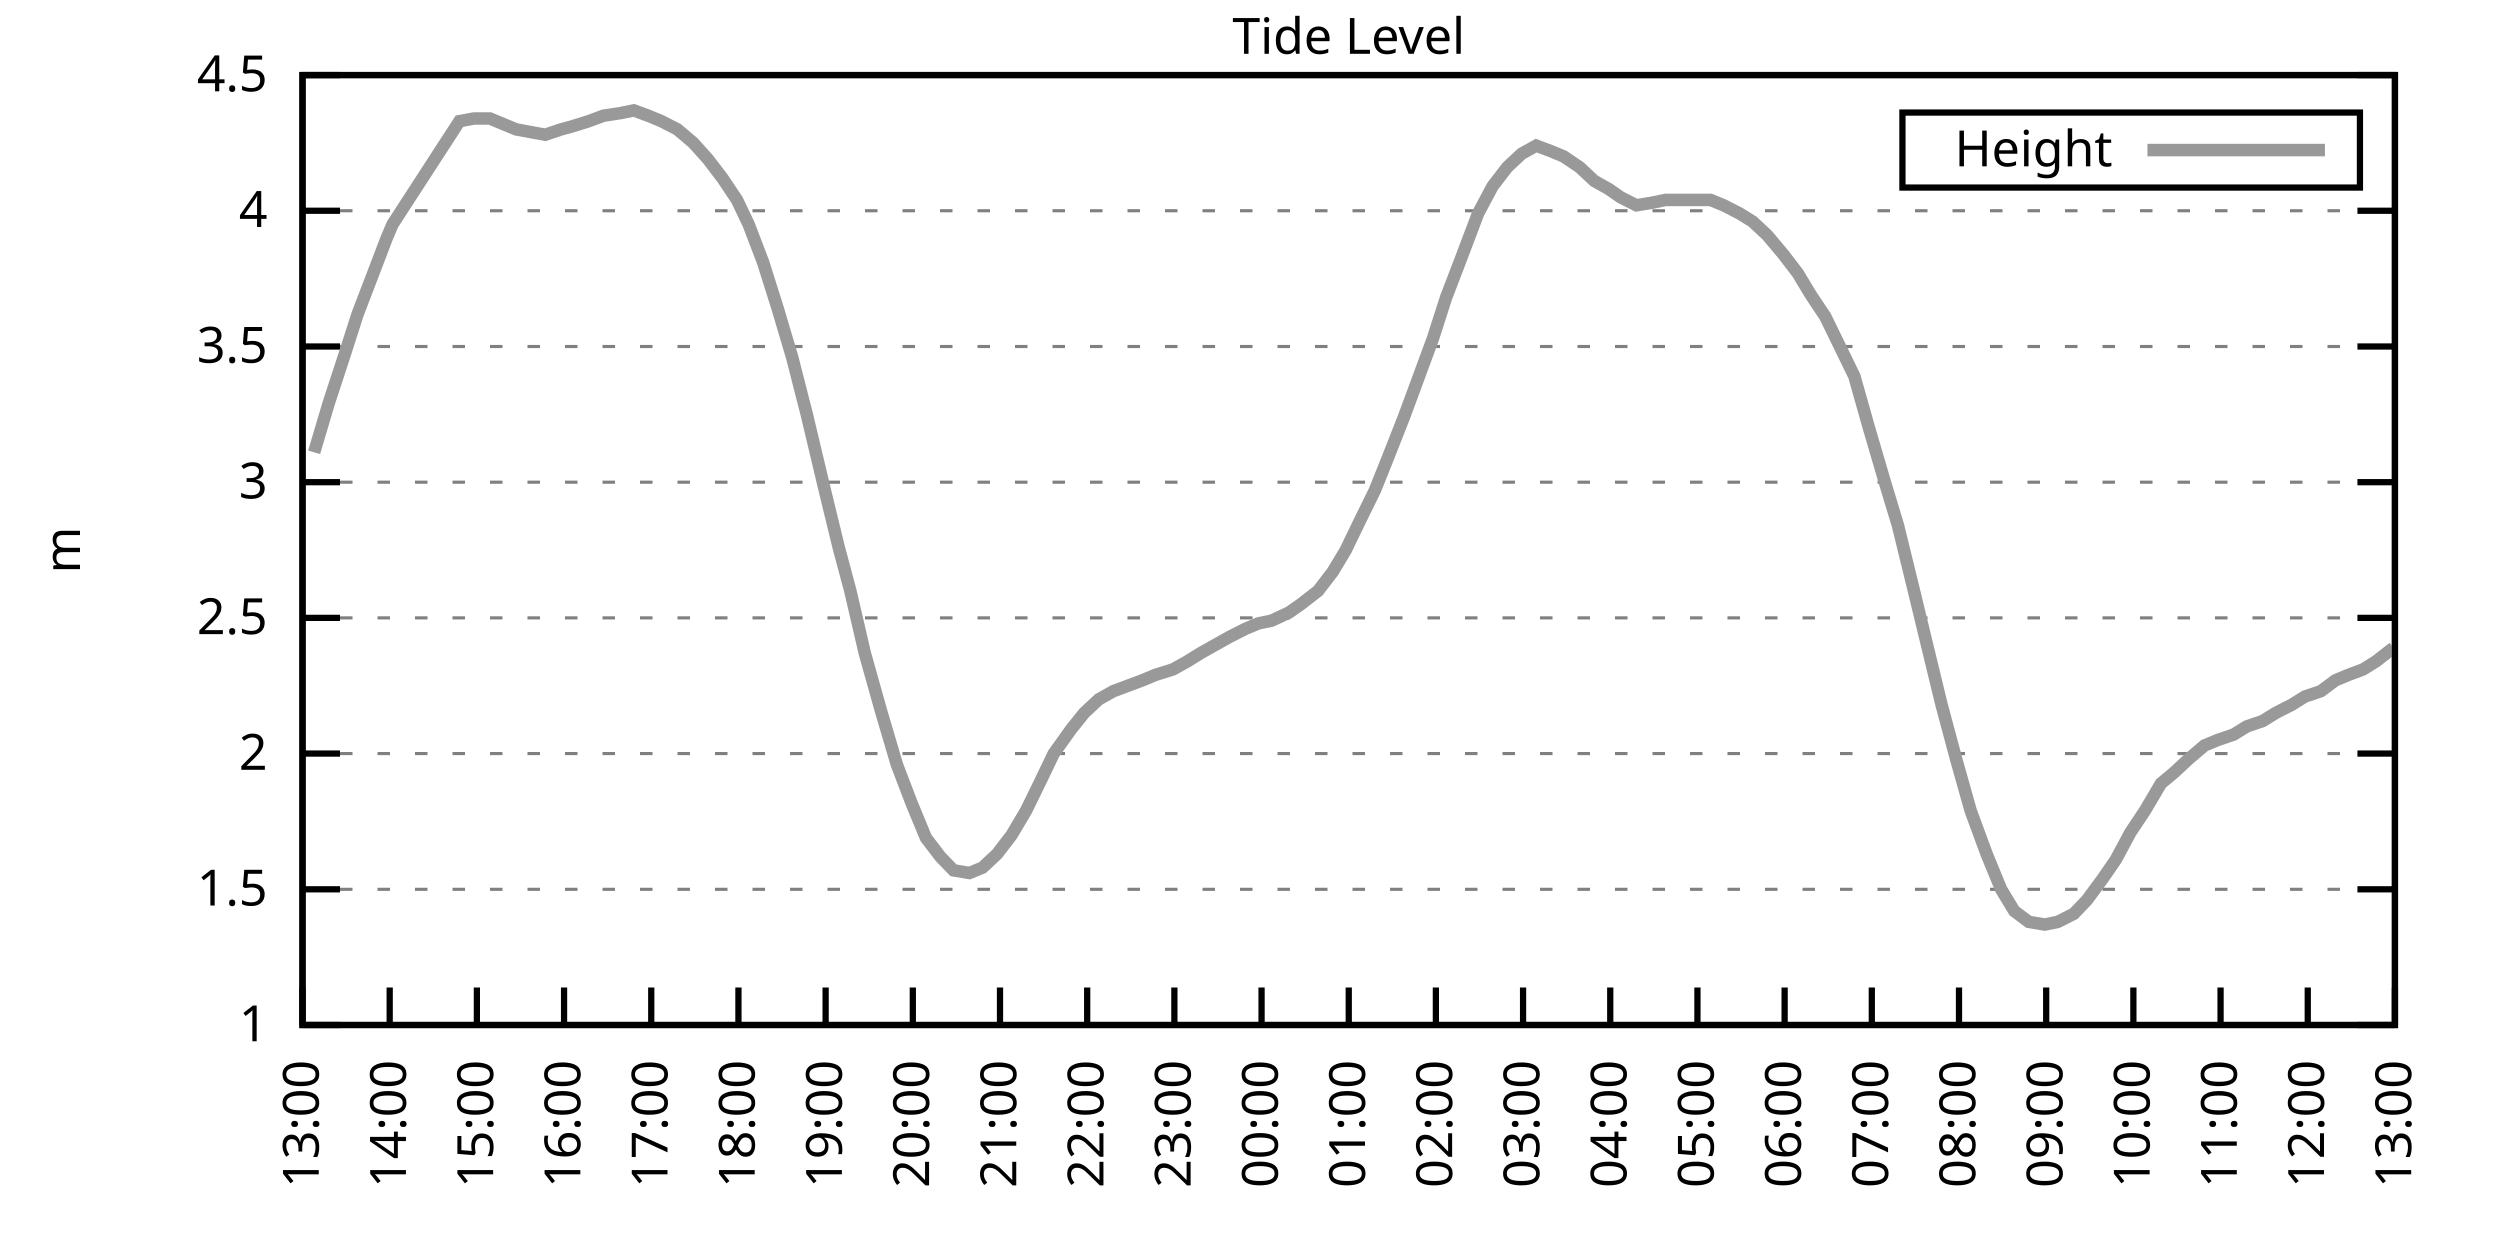
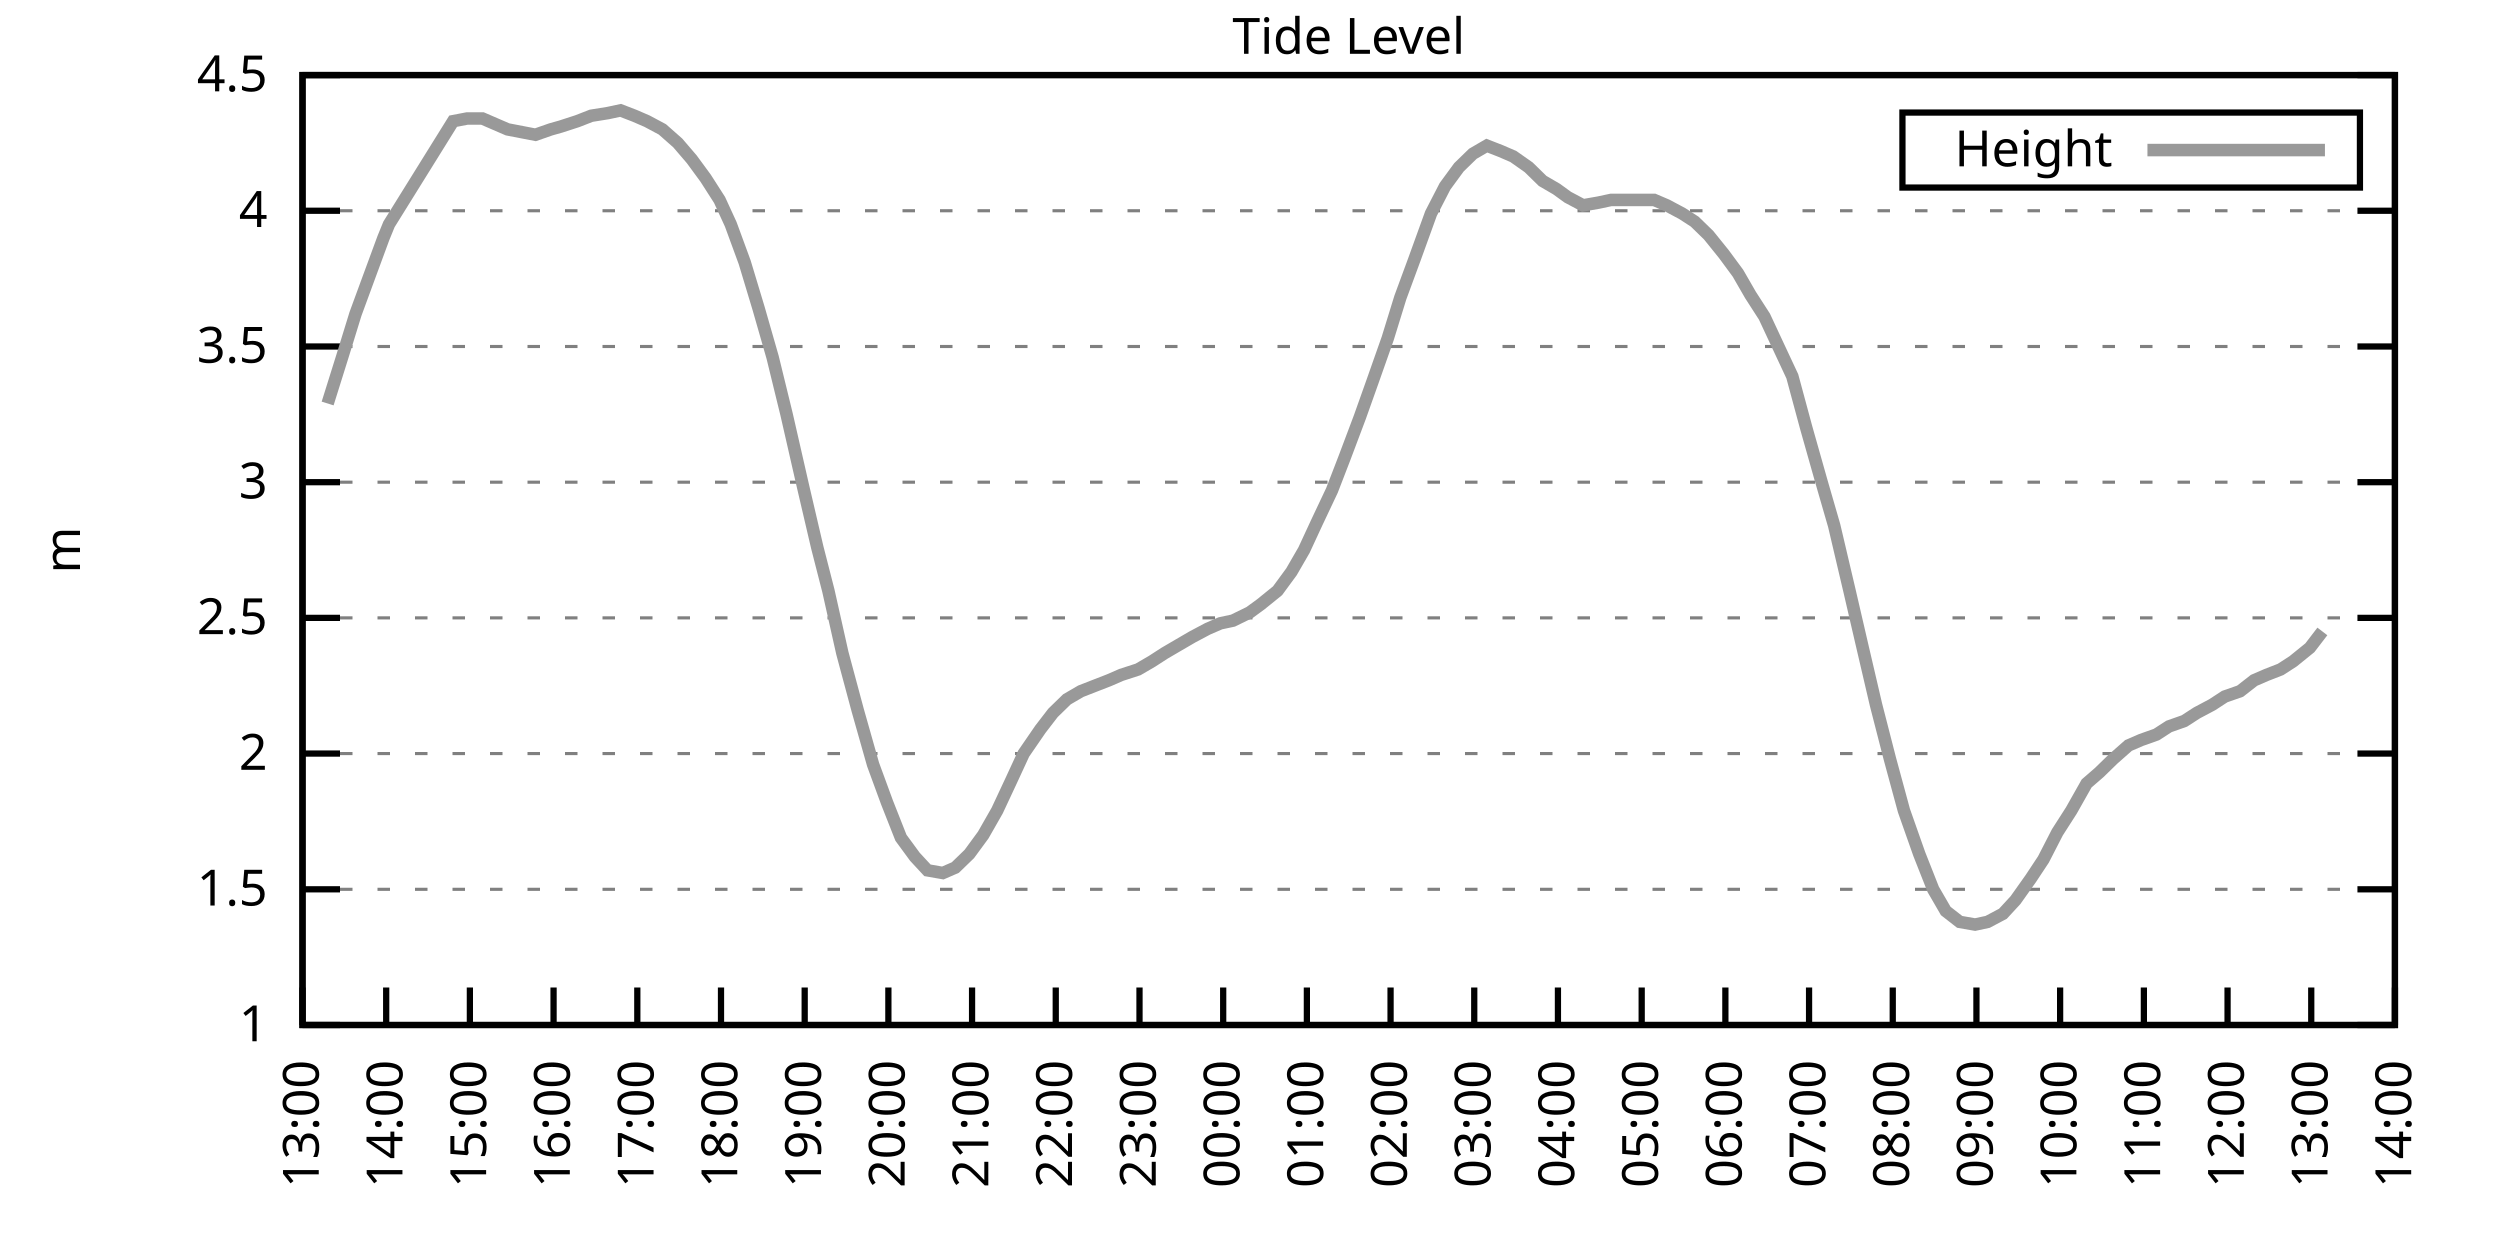
<svg xmlns="http://www.w3.org/2000/svg" xmlns:xlink="http://www.w3.org/1999/xlink" width="400" height="200" viewBox="0 0 400 200">
  <g id="gnuplot_canvas">
    <rect x="0" y="0" width="400" height="200" fill="none" />
    <defs>
      <circle id="gpDot" r="0.5" stroke-width="0.5" stroke="currentColor" />
      <path id="gpPt0" stroke-width="0.333" stroke="currentColor" d="M-1,0 h2 M0,-1 v2" />
      <path id="gpPt1" stroke-width="0.333" stroke="currentColor" d="M-1,-1 L1,1 M1,-1 L-1,1" />
      <path id="gpPt2" stroke-width="0.333" stroke="currentColor" d="M-1,0 L1,0 M0,-1 L0,1 M-1,-1 L1,1 M-1,1 L1,-1" />
      <rect id="gpPt3" stroke-width="0.333" stroke="currentColor" x="-1" y="-1" width="2" height="2" />
      <rect id="gpPt4" stroke-width="0.333" stroke="currentColor" fill="currentColor" x="-1" y="-1" width="2" height="2" />
      <circle id="gpPt5" stroke-width="0.333" stroke="currentColor" cx="0" cy="0" r="1" />
      <use xlink:href="#gpPt5" id="gpPt6" fill="currentColor" stroke="none" />
      <path id="gpPt7" stroke-width="0.333" stroke="currentColor" d="M0,-1.33 L-1.33,0.67 L1.33,0.67 z" />
      <use xlink:href="#gpPt7" id="gpPt8" fill="currentColor" stroke="none" />
      <use xlink:href="#gpPt7" id="gpPt9" stroke="currentColor" transform="rotate(180)" />
      <use xlink:href="#gpPt9" id="gpPt10" fill="currentColor" stroke="none" />
      <use xlink:href="#gpPt3" id="gpPt11" stroke="currentColor" transform="rotate(45)" />
      <use xlink:href="#gpPt11" id="gpPt12" fill="currentColor" stroke="none" />
      <path id="gpPt13" stroke-width="0.333" stroke="currentColor" d="M0,1.330 L1.265,0.411 L0.782,-1.067 L-0.782,-1.076 L-1.265,0.411 z" />
      <use xlink:href="#gpPt13" id="gpPt14" fill="currentColor" stroke="none" />
      <filter id="textbox" filterUnits="objectBoundingBox" x="0" y="0" height="1" width="1">
        <feFlood flood-color="white" flood-opacity="1" result="bgnd" />
        <feComposite in="SourceGraphic" in2="bgnd" operator="atop" />
      </filter>
      <filter id="greybox" filterUnits="objectBoundingBox" x="0" y="0" height="1" width="1">
        <feFlood flood-color="lightgrey" flood-opacity="1" result="grey" />
        <feComposite in="SourceGraphic" in2="grey" operator="atop" />
      </filter>
    </defs>
    <g fill="none" color="white" stroke="currentColor" stroke-width="1.00" stroke-linecap="butt" stroke-linejoin="miter">
</g>
    <g fill="none" color="black" stroke="currentColor" stroke-width="1.00" stroke-linecap="butt" stroke-linejoin="miter">
      <g stroke="none" shape-rendering="crispEdges">
        <polygon fill="rgb(255, 255, 255)" points="48.40,164.00 383.18,164.00 383.18,12.02 48.40,12.02 " />
      </g>
    </g>
    <g fill="none" color="black" stroke="currentColor" stroke-width="1.00" stroke-linecap="butt" stroke-linejoin="miter">
</g>
    <g fill="none" color="black" stroke="black" stroke-width="0.50" stroke-linecap="butt" stroke-linejoin="miter">
</g>
    <g fill="none" color="gray" stroke="currentColor" stroke-width="0.50" stroke-linecap="butt" stroke-linejoin="miter">
      <path stroke="gray" stroke-dasharray="2,4" class="gridline" d="M48.40,164.00 L383.19,164.00  " />
    </g>
    <g fill="none" color="gray" stroke="gray" stroke-width="1.00" stroke-linecap="butt" stroke-linejoin="miter">
</g>
    <g fill="none" color="black" stroke="currentColor" stroke-width="1.00" stroke-linecap="butt" stroke-linejoin="miter">
      <path stroke="black" d="M48.40,164.00 L54.40,164.00 M383.19,164.00 L377.19,164.00  " />
      <g transform="translate(42.80,166.60)" stroke="none" fill="black" font-family="Sans" font-size="8.00" text-anchor="end">
        <text>
          <tspan font-family="Sans"> 1</tspan>
        </text>
      </g>
    </g>
    <g fill="none" color="black" stroke="currentColor" stroke-width="1.00" stroke-linecap="butt" stroke-linejoin="miter">
</g>
    <g fill="none" color="black" stroke="black" stroke-width="0.50" stroke-linecap="butt" stroke-linejoin="miter">
</g>
    <g fill="none" color="gray" stroke="currentColor" stroke-width="0.50" stroke-linecap="butt" stroke-linejoin="miter">
      <path stroke="gray" stroke-dasharray="2,4" class="gridline" d="M48.40,142.29 L383.19,142.29  " />
    </g>
    <g fill="none" color="gray" stroke="gray" stroke-width="1.00" stroke-linecap="butt" stroke-linejoin="miter">
</g>
    <g fill="none" color="black" stroke="currentColor" stroke-width="1.00" stroke-linecap="butt" stroke-linejoin="miter">
      <path stroke="black" d="M48.40,142.29 L54.40,142.29 M383.19,142.29 L377.19,142.29  " />
      <g transform="translate(42.80,144.89)" stroke="none" fill="black" font-family="Sans" font-size="8.00" text-anchor="end">
        <text>
          <tspan font-family="Sans"> 1.5</tspan>
        </text>
      </g>
    </g>
    <g fill="none" color="black" stroke="currentColor" stroke-width="1.00" stroke-linecap="butt" stroke-linejoin="miter">
</g>
    <g fill="none" color="black" stroke="black" stroke-width="0.50" stroke-linecap="butt" stroke-linejoin="miter">
</g>
    <g fill="none" color="gray" stroke="currentColor" stroke-width="0.50" stroke-linecap="butt" stroke-linejoin="miter">
      <path stroke="gray" stroke-dasharray="2,4" class="gridline" d="M48.40,120.57 L383.19,120.57  " />
    </g>
    <g fill="none" color="gray" stroke="gray" stroke-width="1.00" stroke-linecap="butt" stroke-linejoin="miter">
</g>
    <g fill="none" color="black" stroke="currentColor" stroke-width="1.00" stroke-linecap="butt" stroke-linejoin="miter">
      <path stroke="black" d="M48.40,120.57 L54.40,120.57 M383.19,120.57 L377.19,120.57  " />
      <g transform="translate(42.80,123.17)" stroke="none" fill="black" font-family="Sans" font-size="8.00" text-anchor="end">
        <text>
          <tspan font-family="Sans"> 2</tspan>
        </text>
      </g>
    </g>
    <g fill="none" color="black" stroke="currentColor" stroke-width="1.00" stroke-linecap="butt" stroke-linejoin="miter">
</g>
    <g fill="none" color="black" stroke="black" stroke-width="0.50" stroke-linecap="butt" stroke-linejoin="miter">
</g>
    <g fill="none" color="gray" stroke="currentColor" stroke-width="0.50" stroke-linecap="butt" stroke-linejoin="miter">
      <path stroke="gray" stroke-dasharray="2,4" class="gridline" d="M48.40,98.86 L383.19,98.86  " />
    </g>
    <g fill="none" color="gray" stroke="gray" stroke-width="1.00" stroke-linecap="butt" stroke-linejoin="miter">
</g>
    <g fill="none" color="black" stroke="currentColor" stroke-width="1.00" stroke-linecap="butt" stroke-linejoin="miter">
      <path stroke="black" d="M48.40,98.86 L54.40,98.86 M383.19,98.86 L377.19,98.86  " />
      <g transform="translate(42.80,101.46)" stroke="none" fill="black" font-family="Sans" font-size="8.00" text-anchor="end">
        <text>
          <tspan font-family="Sans"> 2.5</tspan>
        </text>
      </g>
    </g>
    <g fill="none" color="black" stroke="currentColor" stroke-width="1.00" stroke-linecap="butt" stroke-linejoin="miter">
</g>
    <g fill="none" color="black" stroke="black" stroke-width="0.50" stroke-linecap="butt" stroke-linejoin="miter">
</g>
    <g fill="none" color="gray" stroke="currentColor" stroke-width="0.50" stroke-linecap="butt" stroke-linejoin="miter">
      <path stroke="gray" stroke-dasharray="2,4" class="gridline" d="M48.40,77.15 L383.19,77.15  " />
    </g>
    <g fill="none" color="gray" stroke="gray" stroke-width="1.00" stroke-linecap="butt" stroke-linejoin="miter">
</g>
    <g fill="none" color="black" stroke="currentColor" stroke-width="1.00" stroke-linecap="butt" stroke-linejoin="miter">
      <path stroke="black" d="M48.40,77.15 L54.40,77.15 M383.19,77.15 L377.19,77.15  " />
      <g transform="translate(42.80,79.75)" stroke="none" fill="black" font-family="Sans" font-size="8.00" text-anchor="end">
        <text>
          <tspan font-family="Sans"> 3</tspan>
        </text>
      </g>
    </g>
    <g fill="none" color="black" stroke="currentColor" stroke-width="1.00" stroke-linecap="butt" stroke-linejoin="miter">
</g>
    <g fill="none" color="black" stroke="black" stroke-width="0.50" stroke-linecap="butt" stroke-linejoin="miter">
</g>
    <g fill="none" color="gray" stroke="currentColor" stroke-width="0.50" stroke-linecap="butt" stroke-linejoin="miter">
      <path stroke="gray" stroke-dasharray="2,4" class="gridline" d="M48.40,55.44 L383.19,55.44  " />
    </g>
    <g fill="none" color="gray" stroke="gray" stroke-width="1.00" stroke-linecap="butt" stroke-linejoin="miter">
</g>
    <g fill="none" color="black" stroke="currentColor" stroke-width="1.00" stroke-linecap="butt" stroke-linejoin="miter">
      <path stroke="black" d="M48.40,55.44 L54.40,55.44 M383.19,55.44 L377.19,55.44  " />
      <g transform="translate(42.80,58.04)" stroke="none" fill="black" font-family="Sans" font-size="8.00" text-anchor="end">
        <text>
          <tspan font-family="Sans"> 3.5</tspan>
        </text>
      </g>
    </g>
    <g fill="none" color="black" stroke="currentColor" stroke-width="1.00" stroke-linecap="butt" stroke-linejoin="miter">
</g>
    <g fill="none" color="black" stroke="black" stroke-width="0.50" stroke-linecap="butt" stroke-linejoin="miter">
</g>
    <g fill="none" color="gray" stroke="currentColor" stroke-width="0.50" stroke-linecap="butt" stroke-linejoin="miter">
      <path stroke="gray" stroke-dasharray="2,4" class="gridline" d="M48.40,33.72 L383.19,33.72  " />
    </g>
    <g fill="none" color="gray" stroke="gray" stroke-width="1.00" stroke-linecap="butt" stroke-linejoin="miter">
</g>
    <g fill="none" color="black" stroke="currentColor" stroke-width="1.00" stroke-linecap="butt" stroke-linejoin="miter">
      <path stroke="black" d="M48.40,33.72 L54.40,33.72 M383.19,33.72 L377.19,33.72  " />
      <g transform="translate(42.80,36.32)" stroke="none" fill="black" font-family="Sans" font-size="8.00" text-anchor="end">
        <text>
          <tspan font-family="Sans"> 4</tspan>
        </text>
      </g>
    </g>
    <g fill="none" color="black" stroke="currentColor" stroke-width="1.00" stroke-linecap="butt" stroke-linejoin="miter">
</g>
    <g fill="none" color="black" stroke="black" stroke-width="0.50" stroke-linecap="butt" stroke-linejoin="miter">
</g>
    <g fill="none" color="gray" stroke="currentColor" stroke-width="0.50" stroke-linecap="butt" stroke-linejoin="miter">
      <path stroke="gray" stroke-dasharray="2,4" class="gridline" d="M48.40,12.01 L383.19,12.01  " />
    </g>
    <g fill="none" color="gray" stroke="gray" stroke-width="1.00" stroke-linecap="butt" stroke-linejoin="miter">
</g>
    <g fill="none" color="black" stroke="currentColor" stroke-width="1.00" stroke-linecap="butt" stroke-linejoin="miter">
      <path stroke="black" d="M48.40,12.01 L54.40,12.01 M383.19,12.01 L377.19,12.01  " />
      <g transform="translate(42.80,14.61)" stroke="none" fill="black" font-family="Sans" font-size="8.00" text-anchor="end">
        <text>
          <tspan font-family="Sans"> 4.5</tspan>
        </text>
      </g>
    </g>
    <g fill="none" color="black" stroke="currentColor" stroke-width="1.00" stroke-linecap="butt" stroke-linejoin="miter">
      <path stroke="black" d="M48.40,164.00 L48.40,158.00  " />
      <g transform="translate(51.00,169.60) rotate(270.00)" stroke="none" fill="black" font-family="Sans" font-size="8.00" text-anchor="end">
        <text>
          <tspan font-family="Sans">13:00</tspan>
        </text>
      </g>
    </g>
    <g fill="none" color="black" stroke="currentColor" stroke-width="1.00" stroke-linecap="butt" stroke-linejoin="miter">
-       <path stroke="black" d="M62.35,164.00 L62.35,158.00  " />
-       <g transform="translate(64.95,169.60) rotate(270.00)" stroke="none" fill="black" font-family="Sans" font-size="8.00" text-anchor="end">
+       <path stroke="black" d="M61.79,164.00 L61.79,158.00  " />
+       <g transform="translate(64.39,169.60) rotate(270.00)" stroke="none" fill="black" font-family="Sans" font-size="8.00" text-anchor="end">
        <text>
          <tspan font-family="Sans">14:00</tspan>
        </text>
      </g>
    </g>
    <g fill="none" color="black" stroke="currentColor" stroke-width="1.00" stroke-linecap="butt" stroke-linejoin="miter">
-       <path stroke="black" d="M76.30,164.00 L76.30,158.00  " />
-       <g transform="translate(78.90,169.60) rotate(270.00)" stroke="none" fill="black" font-family="Sans" font-size="8.00" text-anchor="end">
+       <path stroke="black" d="M75.18,164.00 L75.18,158.00  " />
+       <g transform="translate(77.78,169.60) rotate(270.00)" stroke="none" fill="black" font-family="Sans" font-size="8.00" text-anchor="end">
        <text>
          <tspan font-family="Sans">15:00</tspan>
        </text>
      </g>
    </g>
    <g fill="none" color="black" stroke="currentColor" stroke-width="1.00" stroke-linecap="butt" stroke-linejoin="miter">
-       <path stroke="black" d="M90.25,164.00 L90.25,158.00  " />
-       <g transform="translate(92.85,169.60) rotate(270.00)" stroke="none" fill="black" font-family="Sans" font-size="8.00" text-anchor="end">
+       <path stroke="black" d="M88.57,164.00 L88.57,158.00  " />
+       <g transform="translate(91.17,169.60) rotate(270.00)" stroke="none" fill="black" font-family="Sans" font-size="8.00" text-anchor="end">
        <text>
          <tspan font-family="Sans">16:00</tspan>
        </text>
      </g>
    </g>
    <g fill="none" color="black" stroke="currentColor" stroke-width="1.00" stroke-linecap="butt" stroke-linejoin="miter">
-       <path stroke="black" d="M104.20,164.00 L104.20,158.00  " />
-       <g transform="translate(106.80,169.60) rotate(270.00)" stroke="none" fill="black" font-family="Sans" font-size="8.00" text-anchor="end">
+       <path stroke="black" d="M101.97,164.00 L101.97,158.00  " />
+       <g transform="translate(104.57,169.60) rotate(270.00)" stroke="none" fill="black" font-family="Sans" font-size="8.00" text-anchor="end">
        <text>
          <tspan font-family="Sans">17:00</tspan>
        </text>
      </g>
    </g>
    <g fill="none" color="black" stroke="currentColor" stroke-width="1.00" stroke-linecap="butt" stroke-linejoin="miter">
-       <path stroke="black" d="M118.15,164.00 L118.15,158.00  " />
-       <g transform="translate(120.75,169.60) rotate(270.00)" stroke="none" fill="black" font-family="Sans" font-size="8.00" text-anchor="end">
+       <path stroke="black" d="M115.36,164.00 L115.36,158.00  " />
+       <g transform="translate(117.96,169.60) rotate(270.00)" stroke="none" fill="black" font-family="Sans" font-size="8.00" text-anchor="end">
        <text>
          <tspan font-family="Sans">18:00</tspan>
        </text>
      </g>
    </g>
    <g fill="none" color="black" stroke="currentColor" stroke-width="1.00" stroke-linecap="butt" stroke-linejoin="miter">
-       <path stroke="black" d="M132.10,164.00 L132.10,158.00  " />
-       <g transform="translate(134.70,169.60) rotate(270.00)" stroke="none" fill="black" font-family="Sans" font-size="8.00" text-anchor="end">
+       <path stroke="black" d="M128.75,164.00 L128.75,158.00  " />
+       <g transform="translate(131.35,169.60) rotate(270.00)" stroke="none" fill="black" font-family="Sans" font-size="8.00" text-anchor="end">
        <text>
          <tspan font-family="Sans">19:00</tspan>
        </text>
      </g>
    </g>
    <g fill="none" color="black" stroke="currentColor" stroke-width="1.00" stroke-linecap="butt" stroke-linejoin="miter">
-       <path stroke="black" d="M146.05,164.00 L146.05,158.00  " />
-       <g transform="translate(148.65,169.60) rotate(270.00)" stroke="none" fill="black" font-family="Sans" font-size="8.00" text-anchor="end">
+       <path stroke="black" d="M142.14,164.00 L142.14,158.00  " />
+       <g transform="translate(144.74,169.60) rotate(270.00)" stroke="none" fill="black" font-family="Sans" font-size="8.00" text-anchor="end">
        <text>
          <tspan font-family="Sans">20:00</tspan>
        </text>
      </g>
    </g>
    <g fill="none" color="black" stroke="currentColor" stroke-width="1.00" stroke-linecap="butt" stroke-linejoin="miter">
-       <path stroke="black" d="M160.00,164.00 L160.00,158.00  " />
-       <g transform="translate(162.60,169.60) rotate(270.00)" stroke="none" fill="black" font-family="Sans" font-size="8.00" text-anchor="end">
+       <path stroke="black" d="M155.53,164.00 L155.53,158.00  " />
+       <g transform="translate(158.13,169.60) rotate(270.00)" stroke="none" fill="black" font-family="Sans" font-size="8.00" text-anchor="end">
        <text>
          <tspan font-family="Sans">21:00</tspan>
        </text>
      </g>
    </g>
    <g fill="none" color="black" stroke="currentColor" stroke-width="1.00" stroke-linecap="butt" stroke-linejoin="miter">
-       <path stroke="black" d="M173.95,164.00 L173.95,158.00  " />
-       <g transform="translate(176.55,169.60) rotate(270.00)" stroke="none" fill="black" font-family="Sans" font-size="8.00" text-anchor="end">
+       <path stroke="black" d="M168.92,164.00 L168.92,158.00  " />
+       <g transform="translate(171.52,169.60) rotate(270.00)" stroke="none" fill="black" font-family="Sans" font-size="8.00" text-anchor="end">
        <text>
          <tspan font-family="Sans">22:00</tspan>
        </text>
      </g>
    </g>
    <g fill="none" color="black" stroke="currentColor" stroke-width="1.00" stroke-linecap="butt" stroke-linejoin="miter">
-       <path stroke="black" d="M187.90,164.00 L187.90,158.00  " />
-       <g transform="translate(190.50,169.60) rotate(270.00)" stroke="none" fill="black" font-family="Sans" font-size="8.00" text-anchor="end">
+       <path stroke="black" d="M182.32,164.00 L182.32,158.00  " />
+       <g transform="translate(184.92,169.60) rotate(270.00)" stroke="none" fill="black" font-family="Sans" font-size="8.00" text-anchor="end">
        <text>
          <tspan font-family="Sans">23:00</tspan>
        </text>
      </g>
    </g>
    <g fill="none" color="black" stroke="currentColor" stroke-width="1.00" stroke-linecap="butt" stroke-linejoin="miter">
-       <path stroke="black" d="M201.85,164.00 L201.85,158.00  " />
-       <g transform="translate(204.45,169.60) rotate(270.00)" stroke="none" fill="black" font-family="Sans" font-size="8.00" text-anchor="end">
+       <path stroke="black" d="M195.71,164.00 L195.71,158.00  " />
+       <g transform="translate(198.31,169.60) rotate(270.00)" stroke="none" fill="black" font-family="Sans" font-size="8.00" text-anchor="end">
        <text>
          <tspan font-family="Sans">00:00</tspan>
        </text>
      </g>
    </g>
    <g fill="none" color="black" stroke="currentColor" stroke-width="1.00" stroke-linecap="butt" stroke-linejoin="miter">
-       <path stroke="black" d="M215.80,164.00 L215.80,158.00  " />
-       <g transform="translate(218.40,169.60) rotate(270.00)" stroke="none" fill="black" font-family="Sans" font-size="8.00" text-anchor="end">
+       <path stroke="black" d="M209.10,164.00 L209.10,158.00  " />
+       <g transform="translate(211.70,169.60) rotate(270.00)" stroke="none" fill="black" font-family="Sans" font-size="8.00" text-anchor="end">
        <text>
          <tspan font-family="Sans">01:00</tspan>
        </text>
      </g>
    </g>
    <g fill="none" color="black" stroke="currentColor" stroke-width="1.00" stroke-linecap="butt" stroke-linejoin="miter">
-       <path stroke="black" d="M229.74,164.00 L229.74,158.00  " />
-       <g transform="translate(232.34,169.60) rotate(270.00)" stroke="none" fill="black" font-family="Sans" font-size="8.00" text-anchor="end">
+       <path stroke="black" d="M222.49,164.00 L222.49,158.00  " />
+       <g transform="translate(225.09,169.60) rotate(270.00)" stroke="none" fill="black" font-family="Sans" font-size="8.00" text-anchor="end">
        <text>
          <tspan font-family="Sans">02:00</tspan>
        </text>
      </g>
    </g>
    <g fill="none" color="black" stroke="currentColor" stroke-width="1.00" stroke-linecap="butt" stroke-linejoin="miter">
-       <path stroke="black" d="M243.69,164.00 L243.69,158.00  " />
-       <g transform="translate(246.29,169.60) rotate(270.00)" stroke="none" fill="black" font-family="Sans" font-size="8.00" text-anchor="end">
+       <path stroke="black" d="M235.88,164.00 L235.88,158.00  " />
+       <g transform="translate(238.48,169.60) rotate(270.00)" stroke="none" fill="black" font-family="Sans" font-size="8.00" text-anchor="end">
        <text>
          <tspan font-family="Sans">03:00</tspan>
        </text>
      </g>
    </g>
    <g fill="none" color="black" stroke="currentColor" stroke-width="1.00" stroke-linecap="butt" stroke-linejoin="miter">
-       <path stroke="black" d="M257.64,164.00 L257.64,158.00  " />
-       <g transform="translate(260.24,169.60) rotate(270.00)" stroke="none" fill="black" font-family="Sans" font-size="8.00" text-anchor="end">
+       <path stroke="black" d="M249.27,164.00 L249.27,158.00  " />
+       <g transform="translate(251.87,169.60) rotate(270.00)" stroke="none" fill="black" font-family="Sans" font-size="8.00" text-anchor="end">
        <text>
          <tspan font-family="Sans">04:00</tspan>
        </text>
      </g>
    </g>
    <g fill="none" color="black" stroke="currentColor" stroke-width="1.00" stroke-linecap="butt" stroke-linejoin="miter">
-       <path stroke="black" d="M271.59,164.00 L271.59,158.00  " />
-       <g transform="translate(274.19,169.60) rotate(270.00)" stroke="none" fill="black" font-family="Sans" font-size="8.00" text-anchor="end">
+       <path stroke="black" d="M262.67,164.00 L262.67,158.00  " />
+       <g transform="translate(265.27,169.60) rotate(270.00)" stroke="none" fill="black" font-family="Sans" font-size="8.00" text-anchor="end">
        <text>
          <tspan font-family="Sans">05:00</tspan>
        </text>
      </g>
    </g>
    <g fill="none" color="black" stroke="currentColor" stroke-width="1.00" stroke-linecap="butt" stroke-linejoin="miter">
-       <path stroke="black" d="M285.54,164.00 L285.54,158.00  " />
-       <g transform="translate(288.14,169.60) rotate(270.00)" stroke="none" fill="black" font-family="Sans" font-size="8.00" text-anchor="end">
+       <path stroke="black" d="M276.06,164.00 L276.06,158.00  " />
+       <g transform="translate(278.66,169.60) rotate(270.00)" stroke="none" fill="black" font-family="Sans" font-size="8.00" text-anchor="end">
        <text>
          <tspan font-family="Sans">06:00</tspan>
        </text>
      </g>
    </g>
    <g fill="none" color="black" stroke="currentColor" stroke-width="1.00" stroke-linecap="butt" stroke-linejoin="miter">
-       <path stroke="black" d="M299.49,164.00 L299.49,158.00  " />
-       <g transform="translate(302.09,169.60) rotate(270.00)" stroke="none" fill="black" font-family="Sans" font-size="8.00" text-anchor="end">
+       <path stroke="black" d="M289.45,164.00 L289.45,158.00  " />
+       <g transform="translate(292.05,169.60) rotate(270.00)" stroke="none" fill="black" font-family="Sans" font-size="8.00" text-anchor="end">
        <text>
          <tspan font-family="Sans">07:00</tspan>
        </text>
      </g>
    </g>
    <g fill="none" color="black" stroke="currentColor" stroke-width="1.00" stroke-linecap="butt" stroke-linejoin="miter">
-       <path stroke="black" d="M313.44,164.00 L313.44,158.00  " />
-       <g transform="translate(316.04,169.60) rotate(270.00)" stroke="none" fill="black" font-family="Sans" font-size="8.00" text-anchor="end">
+       <path stroke="black" d="M302.84,164.00 L302.84,158.00  " />
+       <g transform="translate(305.44,169.60) rotate(270.00)" stroke="none" fill="black" font-family="Sans" font-size="8.00" text-anchor="end">
        <text>
          <tspan font-family="Sans">08:00</tspan>
        </text>
      </g>
    </g>
    <g fill="none" color="black" stroke="currentColor" stroke-width="1.00" stroke-linecap="butt" stroke-linejoin="miter">
-       <path stroke="black" d="M327.39,164.00 L327.39,158.00  " />
-       <g transform="translate(329.99,169.60) rotate(270.00)" stroke="none" fill="black" font-family="Sans" font-size="8.00" text-anchor="end">
+       <path stroke="black" d="M316.23,164.00 L316.23,158.00  " />
+       <g transform="translate(318.83,169.60) rotate(270.00)" stroke="none" fill="black" font-family="Sans" font-size="8.00" text-anchor="end">
        <text>
          <tspan font-family="Sans">09:00</tspan>
        </text>
      </g>
    </g>
    <g fill="none" color="black" stroke="currentColor" stroke-width="1.00" stroke-linecap="butt" stroke-linejoin="miter">
-       <path stroke="black" d="M341.34,164.00 L341.34,158.00  " />
-       <g transform="translate(343.94,169.60) rotate(270.00)" stroke="none" fill="black" font-family="Sans" font-size="8.00" text-anchor="end">
+       <path stroke="black" d="M329.62,164.00 L329.62,158.00  " />
+       <g transform="translate(332.22,169.60) rotate(270.00)" stroke="none" fill="black" font-family="Sans" font-size="8.00" text-anchor="end">
        <text>
          <tspan font-family="Sans">10:00</tspan>
        </text>
      </g>
    </g>
    <g fill="none" color="black" stroke="currentColor" stroke-width="1.00" stroke-linecap="butt" stroke-linejoin="miter">
-       <path stroke="black" d="M355.29,164.00 L355.29,158.00  " />
-       <g transform="translate(357.89,169.60) rotate(270.00)" stroke="none" fill="black" font-family="Sans" font-size="8.00" text-anchor="end">
+       <path stroke="black" d="M343.02,164.00 L343.02,158.00  " />
+       <g transform="translate(345.62,169.60) rotate(270.00)" stroke="none" fill="black" font-family="Sans" font-size="8.00" text-anchor="end">
        <text>
          <tspan font-family="Sans">11:00</tspan>
        </text>
      </g>
    </g>
    <g fill="none" color="black" stroke="currentColor" stroke-width="1.00" stroke-linecap="butt" stroke-linejoin="miter">
-       <path stroke="black" d="M369.24,164.00 L369.24,158.00  " />
-       <g transform="translate(371.84,169.60) rotate(270.00)" stroke="none" fill="black" font-family="Sans" font-size="8.00" text-anchor="end">
+       <path stroke="black" d="M356.41,164.00 L356.41,158.00  " />
+       <g transform="translate(359.01,169.60) rotate(270.00)" stroke="none" fill="black" font-family="Sans" font-size="8.00" text-anchor="end">
        <text>
          <tspan font-family="Sans">12:00</tspan>
+         </text>
+       </g>
+     </g>
+     <g fill="none" color="black" stroke="currentColor" stroke-width="1.00" stroke-linecap="butt" stroke-linejoin="miter">
+       <path stroke="black" d="M369.80,164.00 L369.80,158.00  " />
+       <g transform="translate(372.40,169.60) rotate(270.00)" stroke="none" fill="black" font-family="Sans" font-size="8.00" text-anchor="end">
+         <text>
+           <tspan font-family="Sans">13:00</tspan>
        </text>
      </g>
    </g>
    <g fill="none" color="black" stroke="currentColor" stroke-width="1.00" stroke-linecap="butt" stroke-linejoin="miter">
      <path stroke="black" d="M383.19,164.00 L383.19,158.00  " />
      <g transform="translate(385.79,169.60) rotate(270.00)" stroke="none" fill="black" font-family="Sans" font-size="8.00" text-anchor="end">
        <text>
-           <tspan font-family="Sans">13:00</tspan>
+           <tspan font-family="Sans">14:00</tspan>
        </text>
      </g>
    </g>
    <g fill="none" color="black" stroke="currentColor" stroke-width="1.00" stroke-linecap="butt" stroke-linejoin="miter">
</g>
    <g fill="none" color="black" stroke="currentColor" stroke-width="1.00" stroke-linecap="butt" stroke-linejoin="miter">
      <path stroke="black" d="M48.40,12.01 L48.40,164.00 L383.19,164.00 L383.19,12.01 L48.40,12.01 Z  " />
    </g>
    <g fill="none" color="black" stroke="currentColor" stroke-width="1.00" stroke-linecap="butt" stroke-linejoin="miter">
</g>
    <g fill="none" color="black" stroke="currentColor" stroke-width="1.00" stroke-linecap="butt" stroke-linejoin="miter">
      <path stroke="black" d="M304.39,30.01 L304.39,18.01 L377.59,18.01 L377.59,30.01 L304.39,30.01 Z  " />
    </g>
    <g id="Tide_level_plot_1">
      <g fill="none" color="white" stroke="black" stroke-width="2.00" stroke-linecap="butt" stroke-linejoin="miter">
</g>
      <g fill="none" color="black" stroke="currentColor" stroke-width="2.00" stroke-linecap="butt" stroke-linejoin="miter">
        <g transform="translate(337.99,26.61)" stroke="none" fill="black" font-family="Sans" font-size="8.00" text-anchor="end">
          <text>
            <tspan font-family="Sans">Height</tspan>
          </text>
        </g>
      </g>
      <g fill="none" color="black" stroke="currentColor" stroke-width="2.00" stroke-linecap="butt" stroke-linejoin="miter">
-         <path stroke="rgb(153, 153, 153)" d="M343.59,24.01 L371.99,24.01 M50.26,72.37 L52.58,64.56 L55.14,56.74 L57.23,50.22 L59.56,44.15 L61.88,38.07   L62.81,35.89 L73.51,19.39 L75.83,18.96 L78.39,18.96 L80.48,19.83 L82.58,20.70 L84.90,21.13 L87.23,21.56   L89.78,20.70 L91.41,20.26 L94.20,19.39 L96.53,18.52 L99.32,18.09 L101.41,17.66 L103.73,18.52 L105.83,19.39   L108.38,20.70 L110.94,22.87 L113.27,25.47 L115.59,28.51 L117.92,31.99 L119.78,35.89 L122.10,41.97 L124.43,49.36   L126.75,57.17 L129.08,66.29 L131.87,78.02 L134.19,87.57 L136.05,94.52 L138.37,104.51 L140.93,113.63 L143.49,122.31   L145.81,128.39 L148.14,134.04 L150.46,137.08 L152.56,139.25 L155.11,139.68 L157.21,138.81 L159.53,136.64 L161.86,133.60   L164.18,129.69 L166.51,124.92 L168.60,120.57 L171.39,116.67 L173.48,114.06 L175.81,111.89 L178.13,110.59 L180.46,109.72   L182.78,108.85 L184.87,107.98 L187.66,107.11 L189.99,105.81 L192.08,104.51 L194.41,103.20 L196.73,101.90 L199.29,100.60   L201.38,99.73 L203.47,99.30 L206.26,97.99 L208.12,96.69 L210.91,94.52 L213.24,91.48 L215.33,88.00 L217.42,83.66   L219.98,78.45 L222.07,73.24 L224.63,66.73 L226.72,61.08 L229.28,54.13 L231.37,47.62 L233.70,41.54 L236.49,34.16   L238.81,29.81 L241.14,26.77 L243.46,24.60 L245.79,23.30 L248.11,24.17 L250.20,25.04 L252.76,26.77 L255.09,28.95   L257.41,30.25 L259.27,31.55 L261.83,32.85 L264.39,32.42 L266.48,31.99 L268.80,31.99 L271.36,31.99 L273.69,31.99   L275.78,32.85 L278.34,34.16 L280.43,35.46 L282.75,37.63 L285.31,40.67 L287.64,43.71 L289.73,47.18 L292.05,50.66   L294.38,55.44 L296.70,60.21 L299.03,68.46 L301.58,77.15 L303.68,84.10 L306.23,94.52 L308.33,103.20 L310.65,112.76   L312.98,121.44 L315.30,129.69 L317.86,136.64 L320.18,142.29 L322.28,145.76 L324.60,147.50 L327.16,147.93 L329.25,147.50   L331.81,146.20 L333.90,144.02 L336.46,140.55 L338.55,137.51 L340.88,133.17 L343.20,129.69 L345.76,125.35 L347.85,123.61   L350.18,121.44 L352.73,119.27 L354.83,118.40 L357.38,117.53 L359.48,116.23 L362.03,115.36 L364.13,114.06 L366.68,112.76   L368.78,111.45 L371.33,110.59 L373.66,108.85 L375.75,107.98 L378.08,107.11 L380.17,105.81 L382.96,103.64  " />
+         <path stroke="rgb(153, 153, 153)" d="M343.59,24.01 L371.99,24.01 M52.42,64.56 L54.87,56.74 L56.88,50.22 L59.11,44.15 L61.35,38.07 L62.24,35.89   L72.50,19.39 L74.74,18.96 L77.19,18.96 L79.20,19.83 L81.21,20.70 L83.44,21.13 L85.67,21.56 L88.13,20.70   L89.69,20.26 L92.37,19.39 L94.60,18.52 L97.28,18.09 L99.29,17.66 L101.52,18.52 L103.53,19.39 L105.98,20.70   L108.44,22.87 L110.67,25.47 L112.90,28.51 L115.13,31.99 L116.92,35.89 L119.15,41.97 L121.38,49.36 L123.62,57.17   L125.85,66.29 L128.53,78.02 L130.76,87.57 L132.54,94.52 L134.78,104.51 L137.23,113.63 L139.69,122.31 L141.92,128.39   L144.15,134.04 L146.38,137.08 L148.39,139.25 L150.85,139.68 L152.85,138.81 L155.09,136.64 L157.32,133.60 L159.55,129.69   L161.78,124.92 L163.79,120.57 L166.47,116.67 L168.48,114.06 L170.71,111.89 L172.94,110.59 L175.17,109.72 L177.41,108.85   L179.41,107.98 L182.09,107.11 L184.32,105.81 L186.33,104.51 L188.57,103.20 L190.80,101.90 L193.25,100.60 L195.26,99.73   L197.27,99.30 L199.95,97.99 L201.73,96.69 L204.41,94.52 L206.64,91.48 L208.65,88.00 L210.66,83.66 L213.12,78.45   L215.13,73.24 L217.58,66.73 L219.59,61.08 L222.04,54.13 L224.05,47.62 L226.29,41.54 L228.96,34.16 L231.20,29.81   L233.43,26.77 L235.66,24.60 L237.89,23.30 L240.12,24.17 L242.13,25.04 L244.59,26.77 L246.82,28.95 L249.05,30.25   L250.84,31.55 L253.29,32.85 L255.75,32.42 L257.76,31.99 L259.99,31.99 L262.44,31.99 L264.67,31.99 L266.68,32.85   L269.14,34.16 L271.15,35.46 L273.38,37.63 L275.83,40.67 L278.07,43.71 L280.07,47.18 L282.31,50.66 L284.54,55.44   L286.77,60.21 L289.00,68.46 L291.46,77.15 L293.47,84.10 L295.92,94.52 L297.93,103.20 L300.16,112.76 L302.39,121.44   L304.63,129.69 L307.08,136.64 L309.31,142.29 L311.32,145.76 L313.55,147.50 L316.01,147.93 L318.02,147.50 L320.47,146.20   L322.48,144.02 L324.94,140.55 L326.95,137.51 L329.18,133.17 L331.41,129.69 L333.86,125.35 L335.87,123.61 L338.10,121.44   L340.56,119.27 L342.57,118.40 L345.02,117.53 L347.03,116.23 L349.49,115.36 L351.50,114.06 L353.95,112.76 L355.96,111.45   L358.42,110.59 L360.65,108.85 L362.66,107.98 L364.89,107.11 L366.90,105.81 L369.58,103.64 L371.58,101.03  " />
      </g>
    </g>
    <g fill="none" color="black" stroke="currentColor" stroke-width="2.00" stroke-linecap="butt" stroke-linejoin="miter">
</g>
    <g fill="none" color="black" stroke="black" stroke-width="1.00" stroke-linecap="butt" stroke-linejoin="miter">
</g>
    <g fill="none" color="black" stroke="currentColor" stroke-width="1.00" stroke-linecap="butt" stroke-linejoin="miter">
      <path stroke="black" d="M48.40,12.01 L48.40,164.00 L383.19,164.00 L383.19,12.01 L48.40,12.01 Z  " />
      <g transform="translate(12.80,88.01) rotate(270.00)" stroke="none" fill="black" font-family="Sans" font-size="8.00" text-anchor="middle">
        <text>
          <tspan font-family="Sans">m</tspan>
        </text>
      </g>
    </g>
    <g fill="none" color="black" stroke="currentColor" stroke-width="1.00" stroke-linecap="butt" stroke-linejoin="miter">
</g>
    <g fill="none" color="black" stroke="currentColor" stroke-width="1.00" stroke-linecap="butt" stroke-linejoin="miter">
      <g transform="translate(215.79,8.61)" stroke="none" fill="black" font-family="Sans" font-size="8.00" text-anchor="middle">
        <text>
          <tspan font-family="Sans">Tide Level</tspan>
        </text>
      </g>
    </g>
    <g fill="none" color="black" stroke="currentColor" stroke-width="1.00" stroke-linecap="butt" stroke-linejoin="miter">
</g>
  </g>
</svg>
